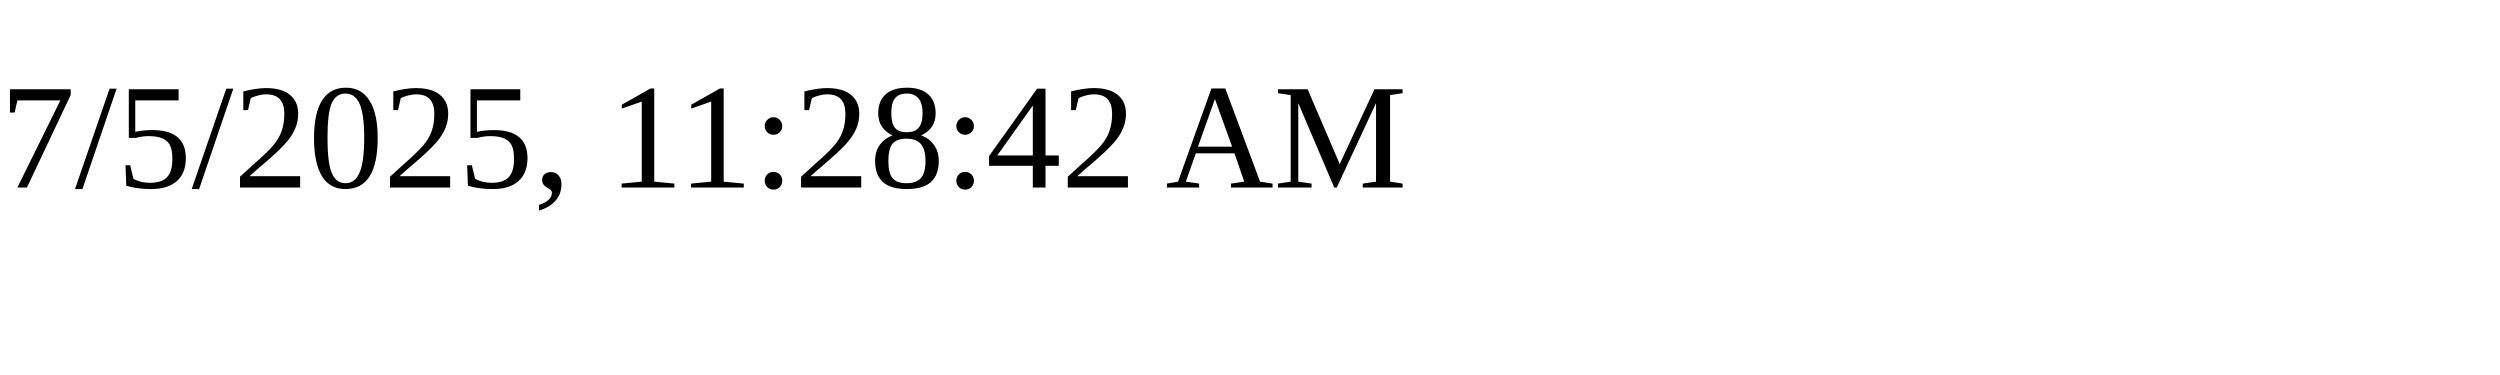
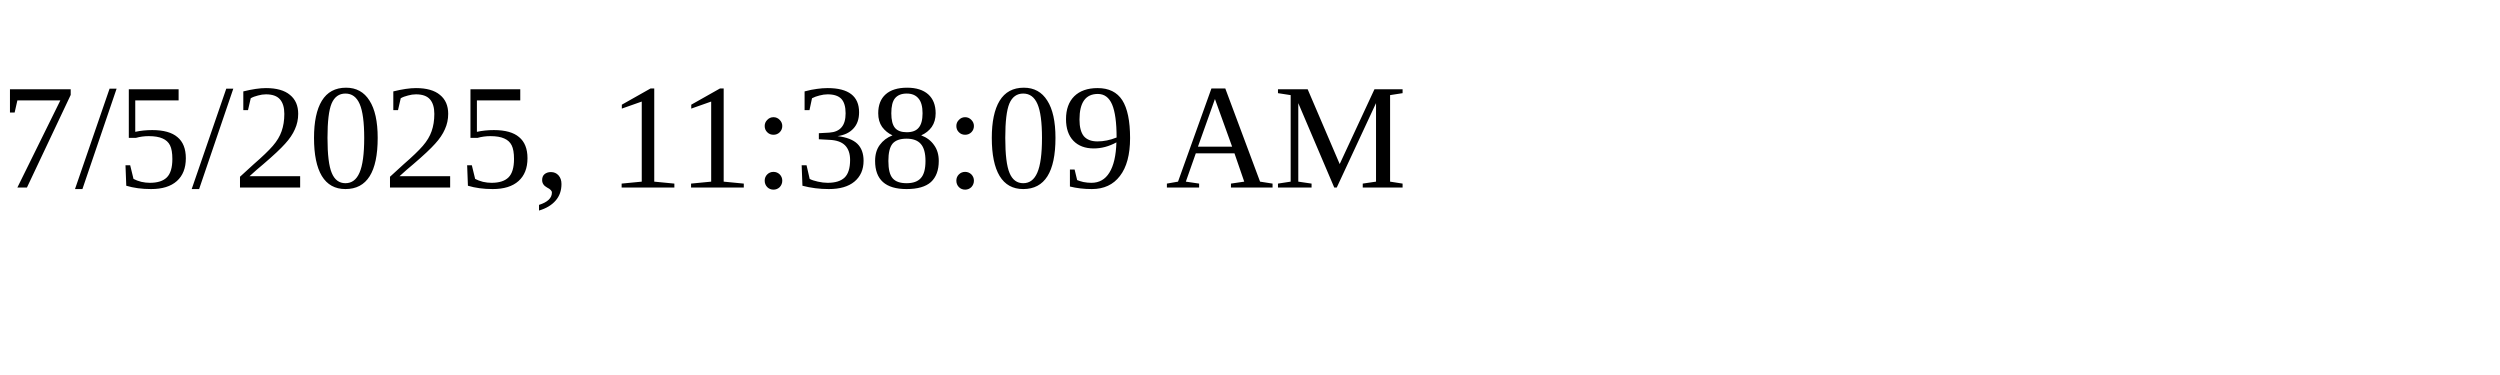
<svg xmlns="http://www.w3.org/2000/svg" height="30" width="200">
-   <text x="0" y="15">7/5/2025, 11:28:42 AM</text>
+   <text x="0" y="15">7/5/2025, 11:38:09 AM</text>
</svg>
